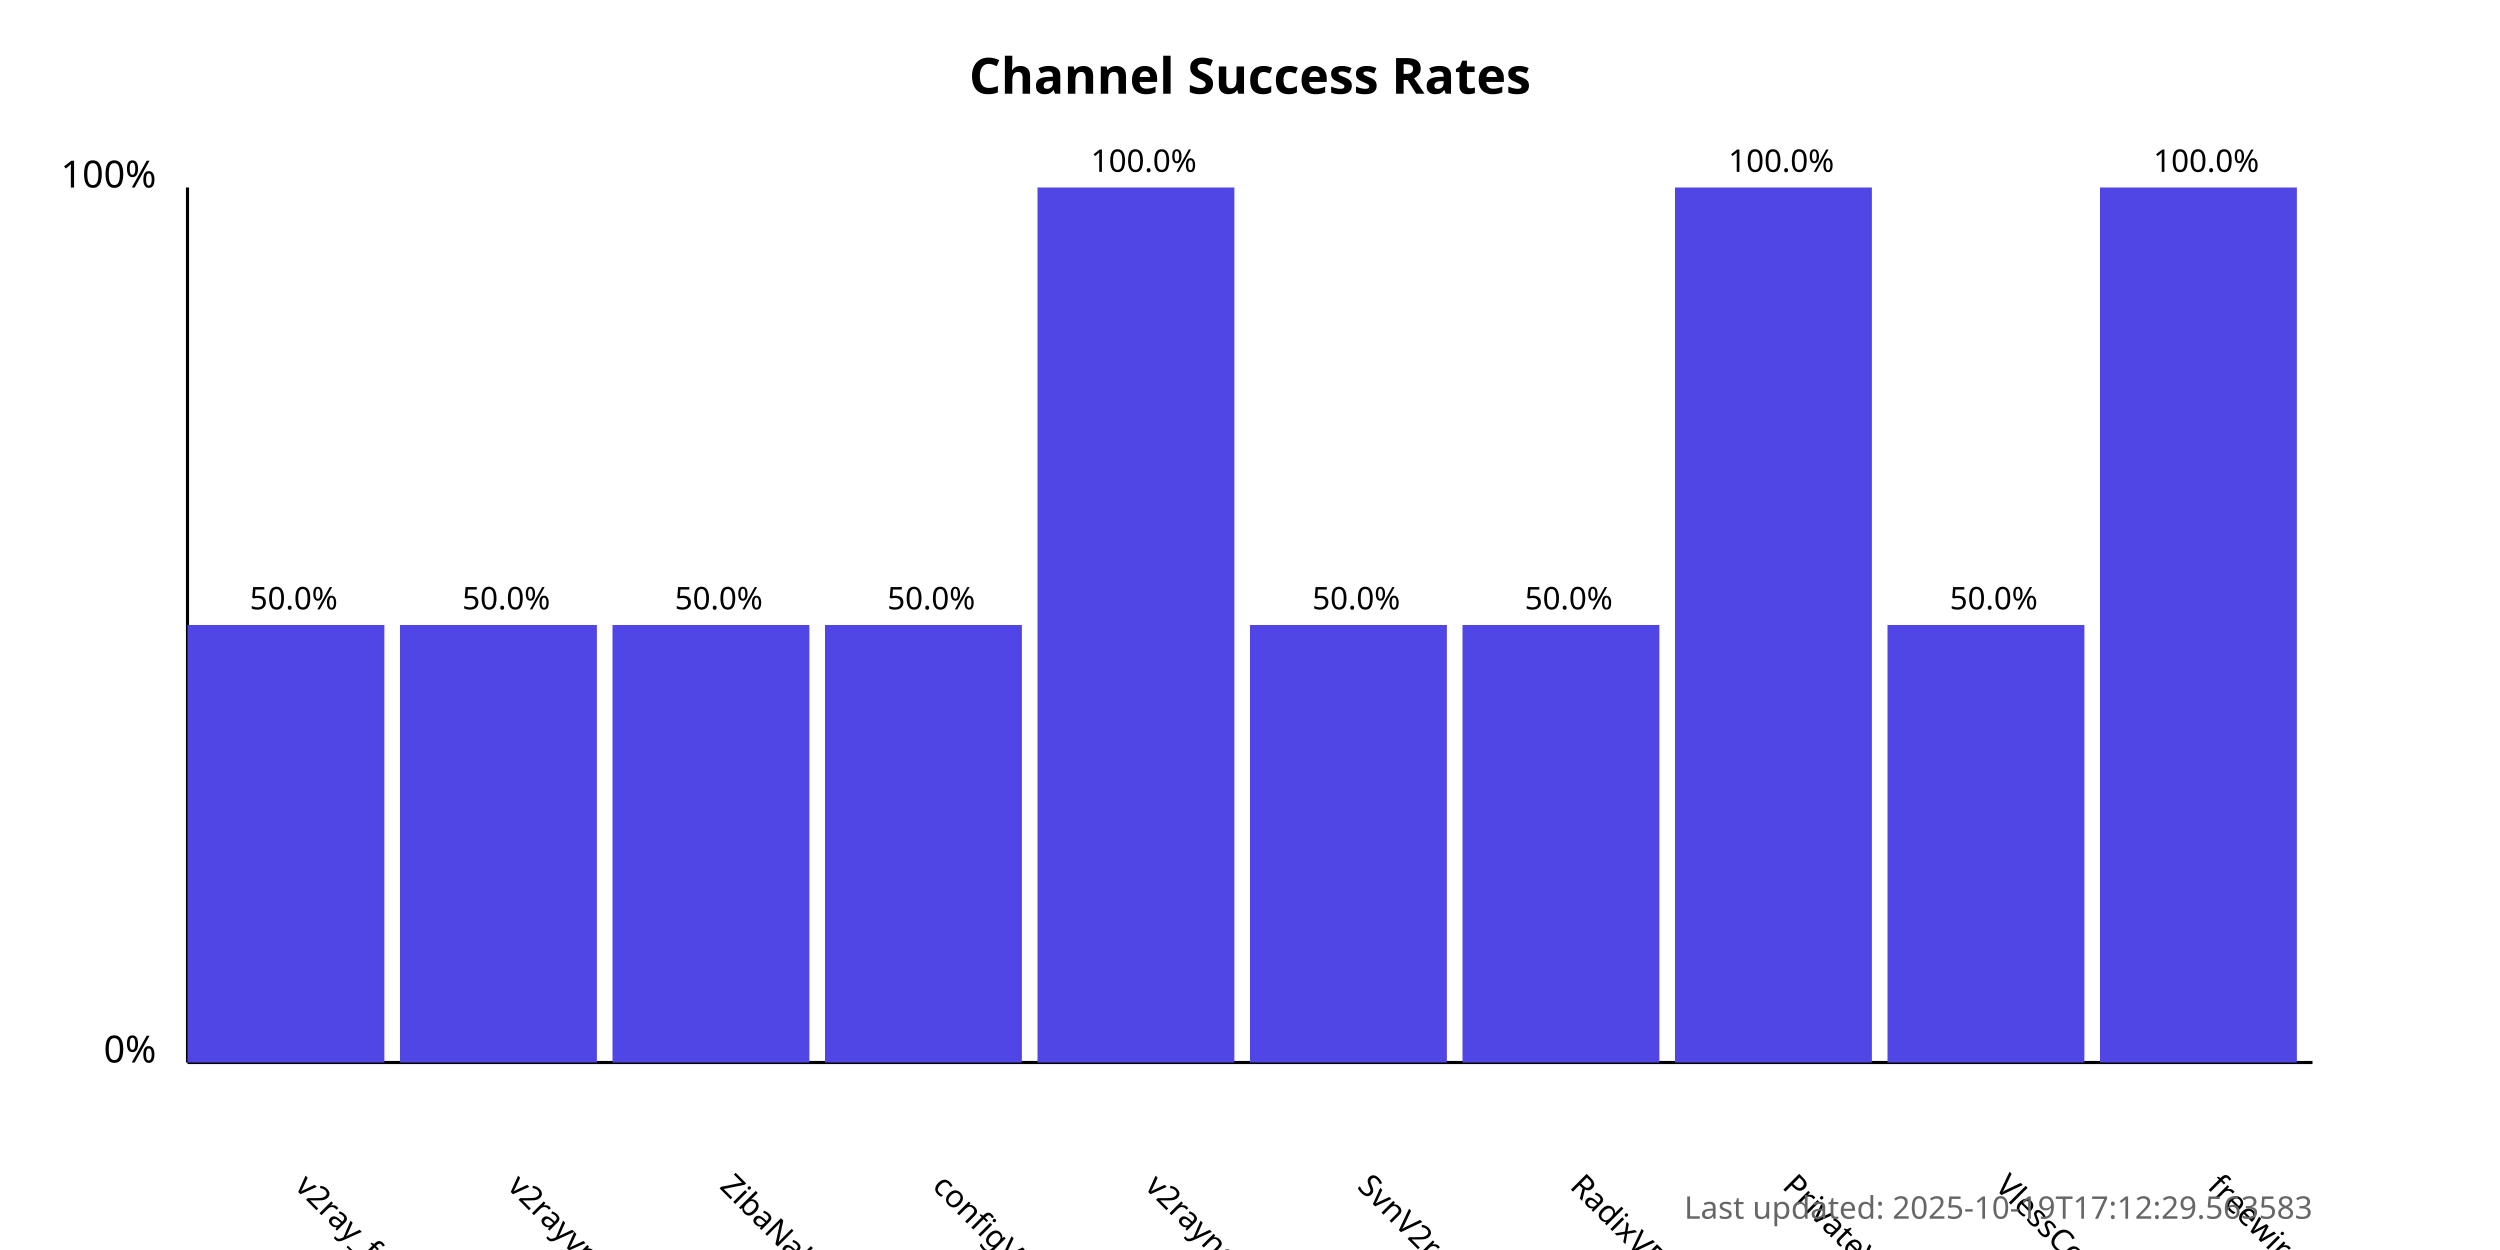
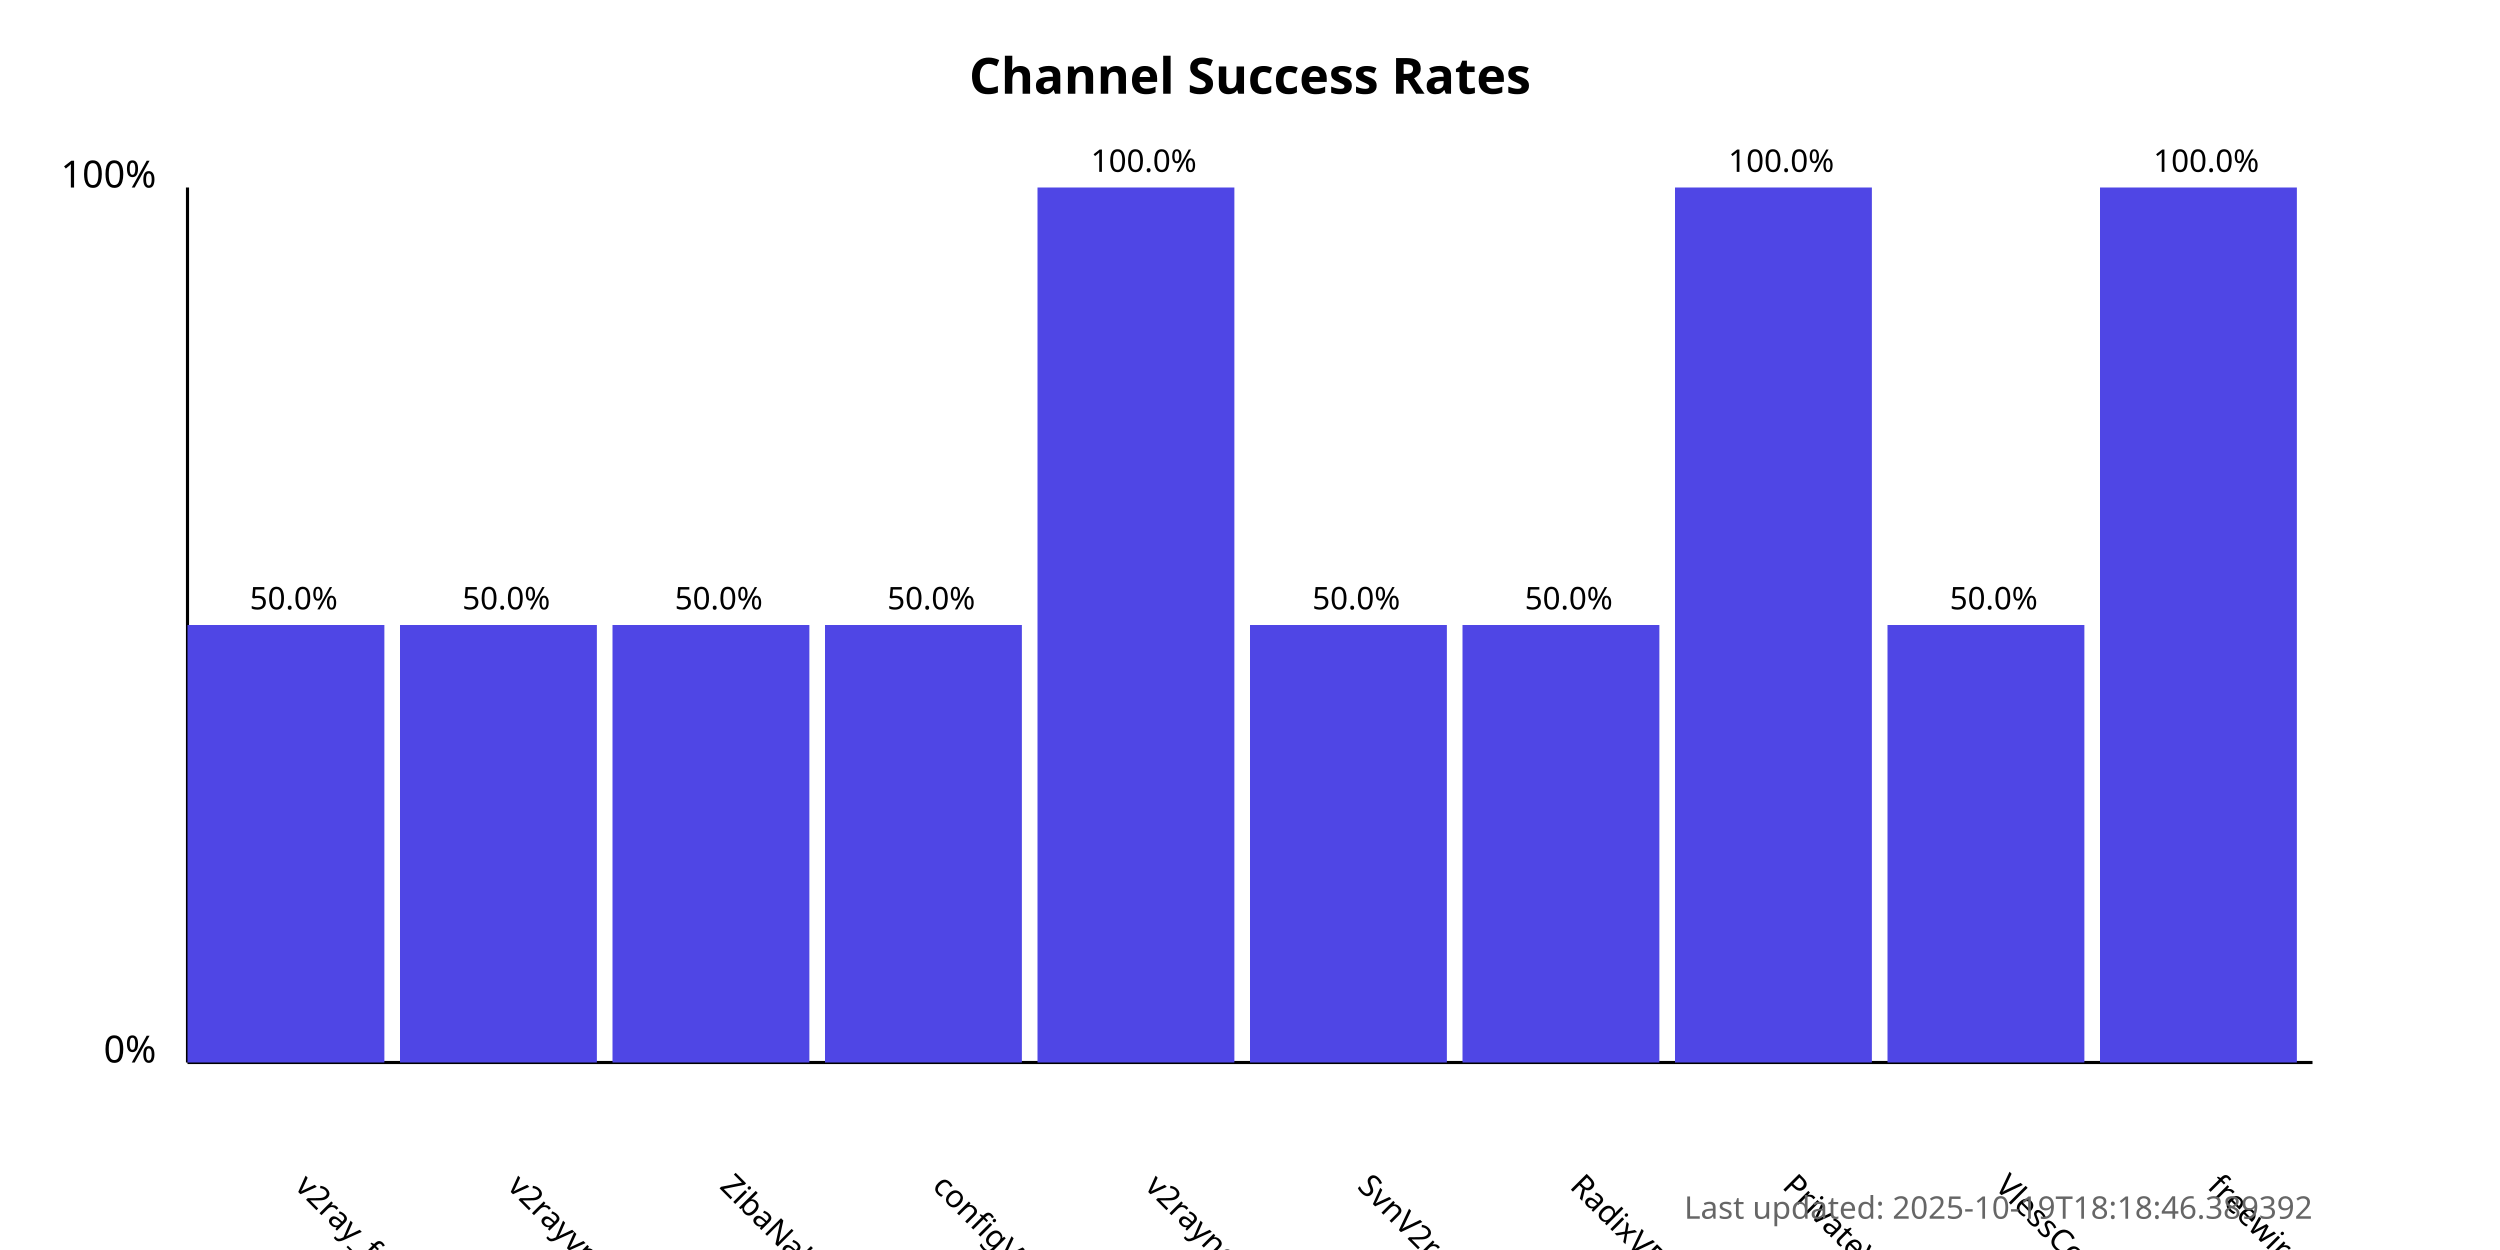
<svg xmlns="http://www.w3.org/2000/svg" width="800" height="400">
  <style>
            .chart-title { font: bold 16px sans-serif; }
            .axis-label { font: 12px sans-serif; }
            .tick-label { font: 10px sans-serif; }
            .bar { fill: #4f46e5; }
            .bar:hover { fill: #6366f1; }
            .timestamp { font: 10px sans-serif; fill: #666; }
        </style>
  <text x="400.0" y="30" text-anchor="middle" class="chart-title">
            Channel Success Rates
        </text>
  <line x1="60" y1="340" x2="60" y2="60" stroke="black" stroke-width="1" />
  <line x1="60" y1="340" x2="740" y2="340" stroke="black" stroke-width="1" />
  <text x="50" y="340" text-anchor="end" class="axis-label">0%</text>
  <text x="50" y="60" text-anchor="end" class="axis-label">100%</text>
  <g>
    <rect x="60" y="200.0" width="63.0" height="140.0" class="bar" />
    <text x="94.0" y="380" transform="rotate(45, 94.0, 380)" text-anchor="start" class="tick-label">
                v2ray_free_conf
            </text>
    <text x="94.0" y="195.0" text-anchor="middle" class="tick-label">
                50.0%
            </text>
  </g>
  <g>
    <rect x="128.0" y="200.0" width="63.0" height="140.0" class="bar" />
    <text x="162.0" y="380" transform="rotate(45, 162.0, 380)" text-anchor="start" class="tick-label">
                v2rayvpno
            </text>
    <text x="162.0" y="195.0" text-anchor="middle" class="tick-label">
                50.0%
            </text>
  </g>
  <g>
    <rect x="196.0" y="200.0" width="63.0" height="140.0" class="bar" />
    <text x="230.0" y="380" transform="rotate(45, 230.0, 380)" text-anchor="start" class="tick-label">
                ZibaNabz
            </text>
    <text x="230.0" y="195.0" text-anchor="middle" class="tick-label">
                50.0%
            </text>
  </g>
  <g>
    <rect x="264.0" y="200.0" width="63.0" height="140.0" class="bar" />
    <text x="298.0" y="380" transform="rotate(45, 298.0, 380)" text-anchor="start" class="tick-label">
                configV2rayForFree
            </text>
    <text x="298.0" y="195.0" text-anchor="middle" class="tick-label">
                50.0%
            </text>
  </g>
  <g>
    <rect x="332.0" y="60.0" width="63.0" height="280.0" class="bar" />
    <text x="366.0" y="380" transform="rotate(45, 366.0, 380)" text-anchor="start" class="tick-label">
                v2rayngvpn
            </text>
    <text x="366.0" y="55.0" text-anchor="middle" class="tick-label">
                100.0%
            </text>
  </g>
  <g>
    <rect x="400.0" y="200.0" width="63.0" height="140.0" class="bar" />
    <text x="434.0" y="380" transform="rotate(45, 434.0, 380)" text-anchor="start" class="tick-label">
                SvnV2ray
            </text>
    <text x="434.0" y="195.0" text-anchor="middle" class="tick-label">
                50.0%
            </text>
  </g>
  <g>
    <rect x="468.0" y="200.0" width="63.0" height="140.0" class="bar" />
    <text x="502.0" y="380" transform="rotate(45, 502.0, 380)" text-anchor="start" class="tick-label">
                RadixVPN
            </text>
    <text x="502.0" y="195.0" text-anchor="middle" class="tick-label">
                50.0%
            </text>
  </g>
  <g>
    <rect x="536.0" y="60.0" width="63.0" height="280.0" class="bar" />
    <text x="570.0" y="380" transform="rotate(45, 570.0, 380)" text-anchor="start" class="tick-label">
                PrivateVPNs
            </text>
    <text x="570.0" y="55.0" text-anchor="middle" class="tick-label">
                100.0%
            </text>
  </g>
  <g>
    <rect x="604.0" y="200.0" width="63.0" height="140.0" class="bar" />
    <text x="638.0" y="380" transform="rotate(45, 638.0, 380)" text-anchor="start" class="tick-label">
                VlessConfig
            </text>
    <text x="638.0" y="195.0" text-anchor="middle" class="tick-label">
                50.0%
            </text>
  </g>
  <g>
    <rect x="672.0" y="60.0" width="63.0" height="280.0" class="bar" />
    <text x="706.0" y="380" transform="rotate(45, 706.0, 380)" text-anchor="start" class="tick-label">
                freewireguard
            </text>
    <text x="706.0" y="55.0" text-anchor="middle" class="tick-label">
                100.0%
            </text>
  </g>
  <text x="740" y="390" text-anchor="end" class="timestamp">
-             Last updated: 2025-10-19T17:12:29.563583
+             Last updated: 2025-10-19T18:18:46.389392
        </text>
</svg>
